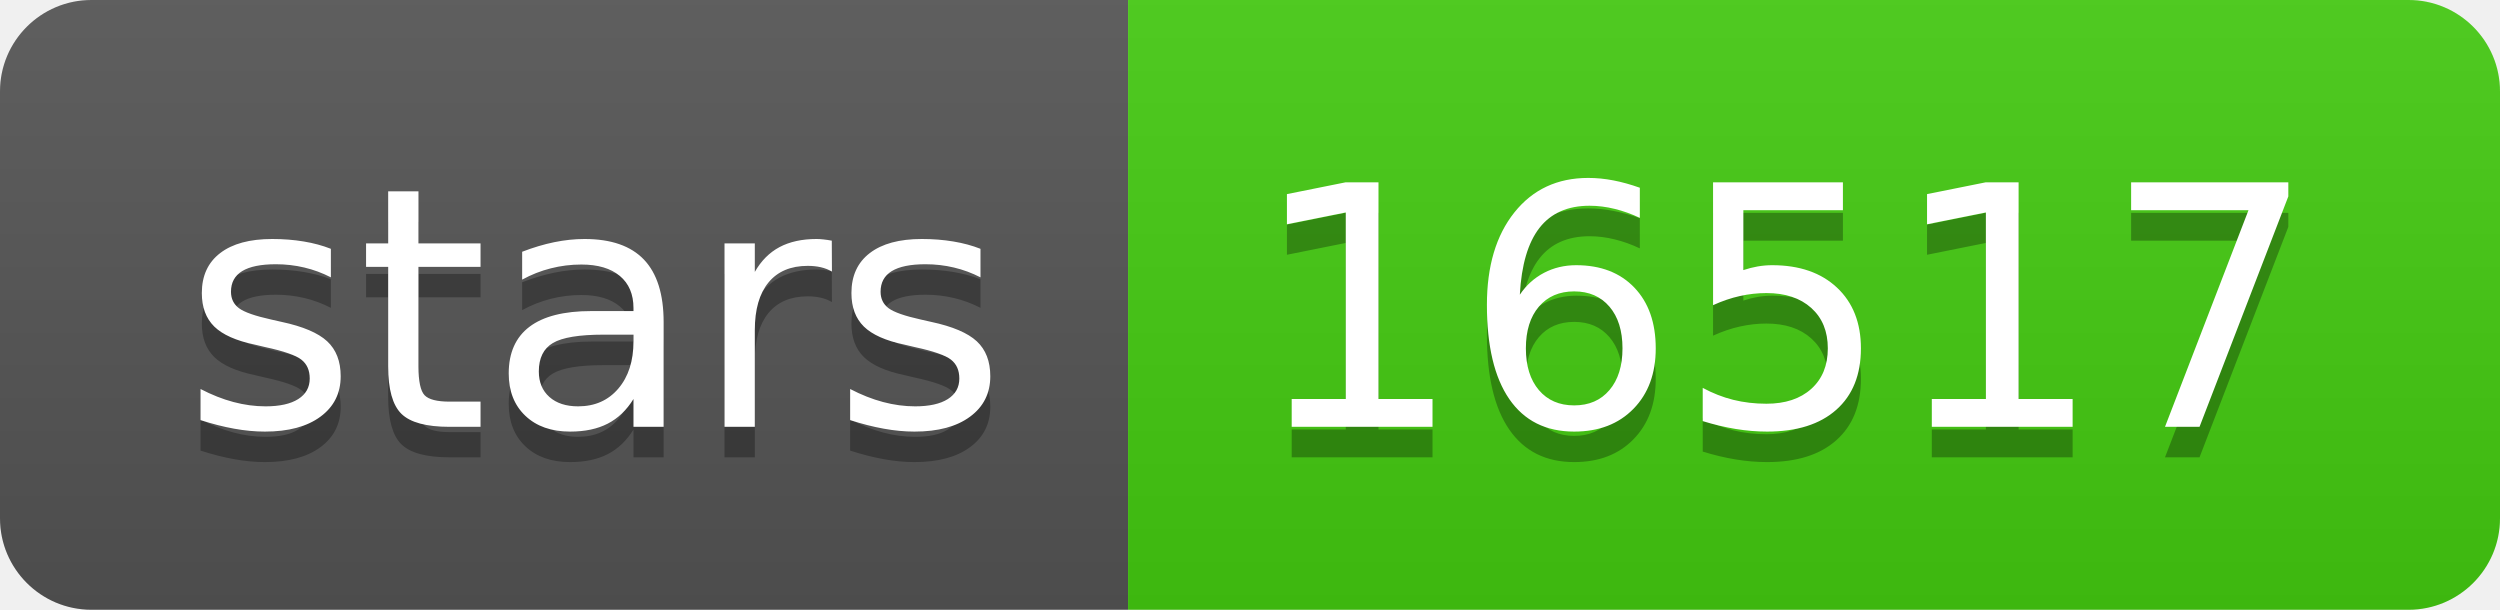
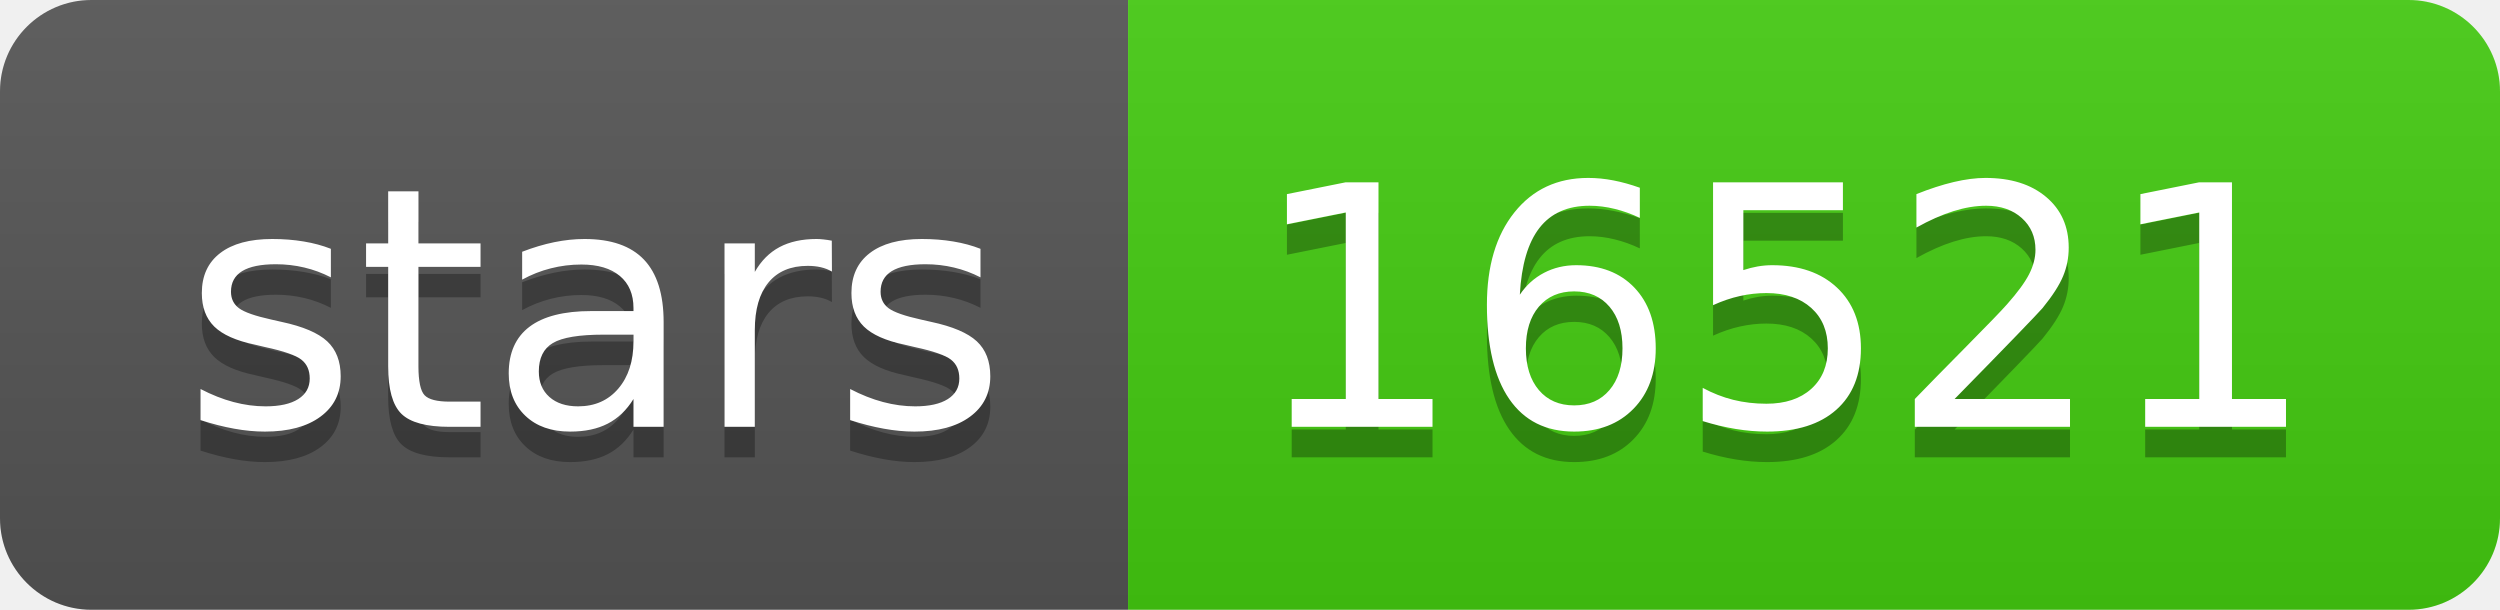
<svg xmlns="http://www.w3.org/2000/svg" width="82" height="20">
  <linearGradient id="s" x2="0" y2="100%">
    <stop offset="0" stop-color="#bbb" stop-opacity=".1" />
    <stop offset="1" stop-opacity=".1" />
  </linearGradient>
  <clipPath id="r">
    <rect width="82" height="20" rx="3" fill="#fff" />
  </clipPath>
  <g clip-path="url(#r)">
    <rect width="37" height="20" fill="#555" />
    <rect x="37" width="45" height="20" fill="#4c1" />
    <rect width="82" height="20" fill="url(#s)" />
  </g>
  <g fill="#fff" text-anchor="middle" font-family="Verdana,Geneva,DejaVu Sans,sans-serif" text-rendering="geometricPrecision" font-size="110">
    <text x="195" y="150" fill="#010101" fill-opacity=".3" transform="scale(.1)" textLength="270">stars</text>
    <text x="195" y="140" transform="scale(.1)" textLength="270">stars</text>
-     <text x="585" y="150" fill="#010101" fill-opacity=".3" transform="scale(.1)" textLength="350">16517</text>
-     <text x="585" y="140" transform="scale(.1)" textLength="350">16517</text>
+     <text x="585" y="150" fill="#010101" fill-opacity=".3" transform="scale(.1)" textLength="350">16521</text>
+     <text x="585" y="140" transform="scale(.1)" textLength="350">16521</text>
  </g>
</svg>
